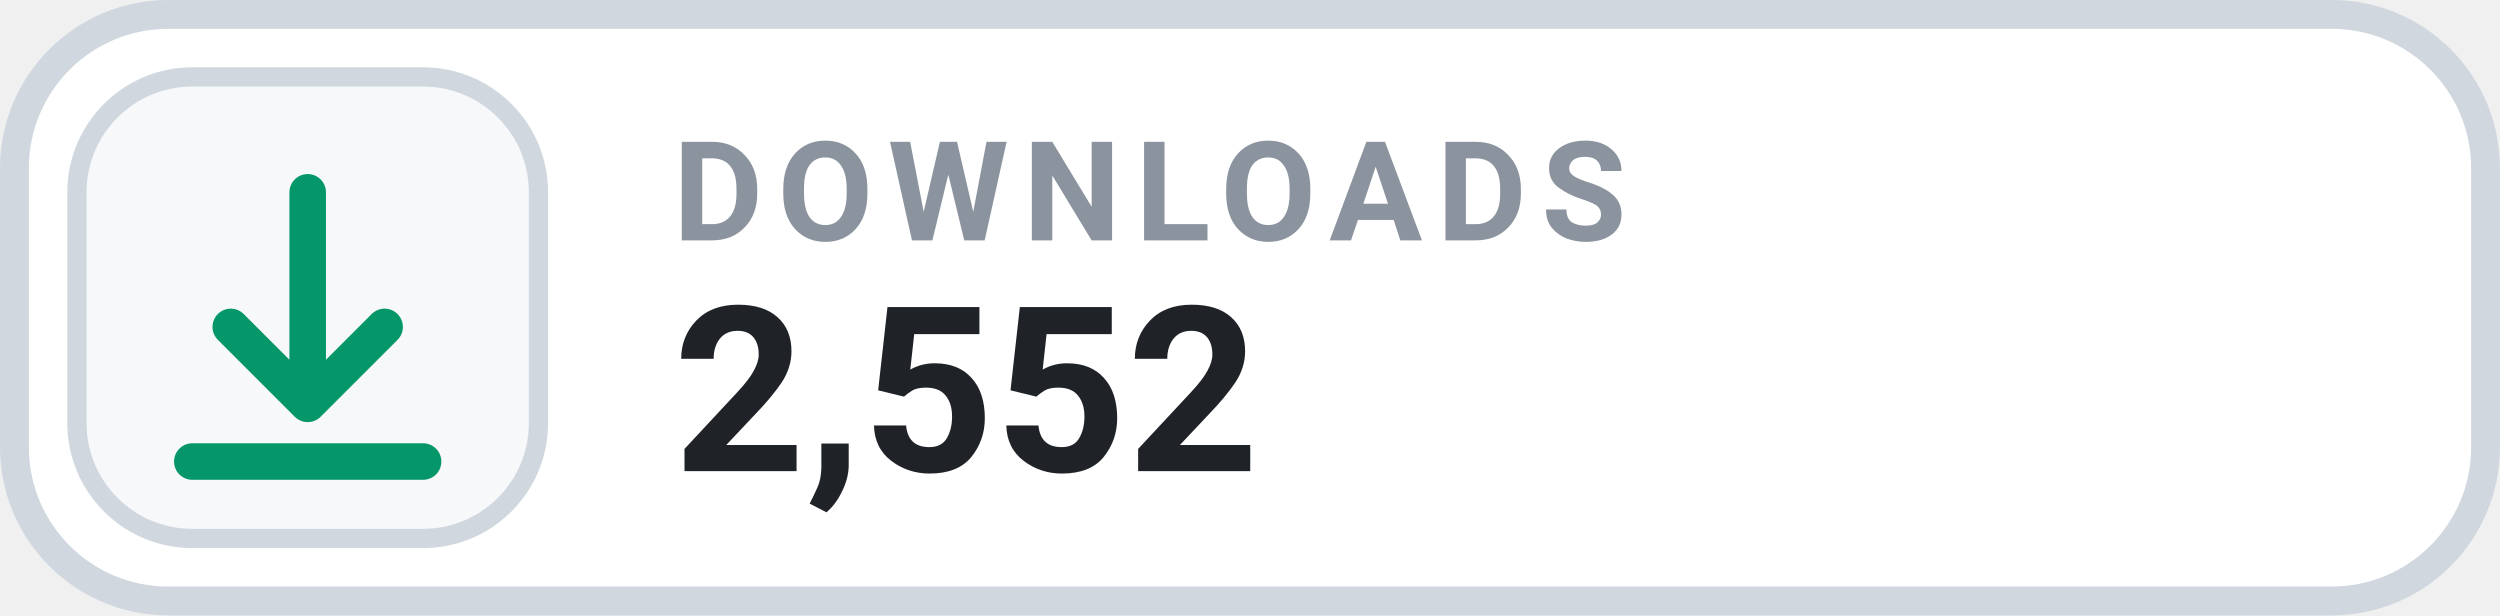
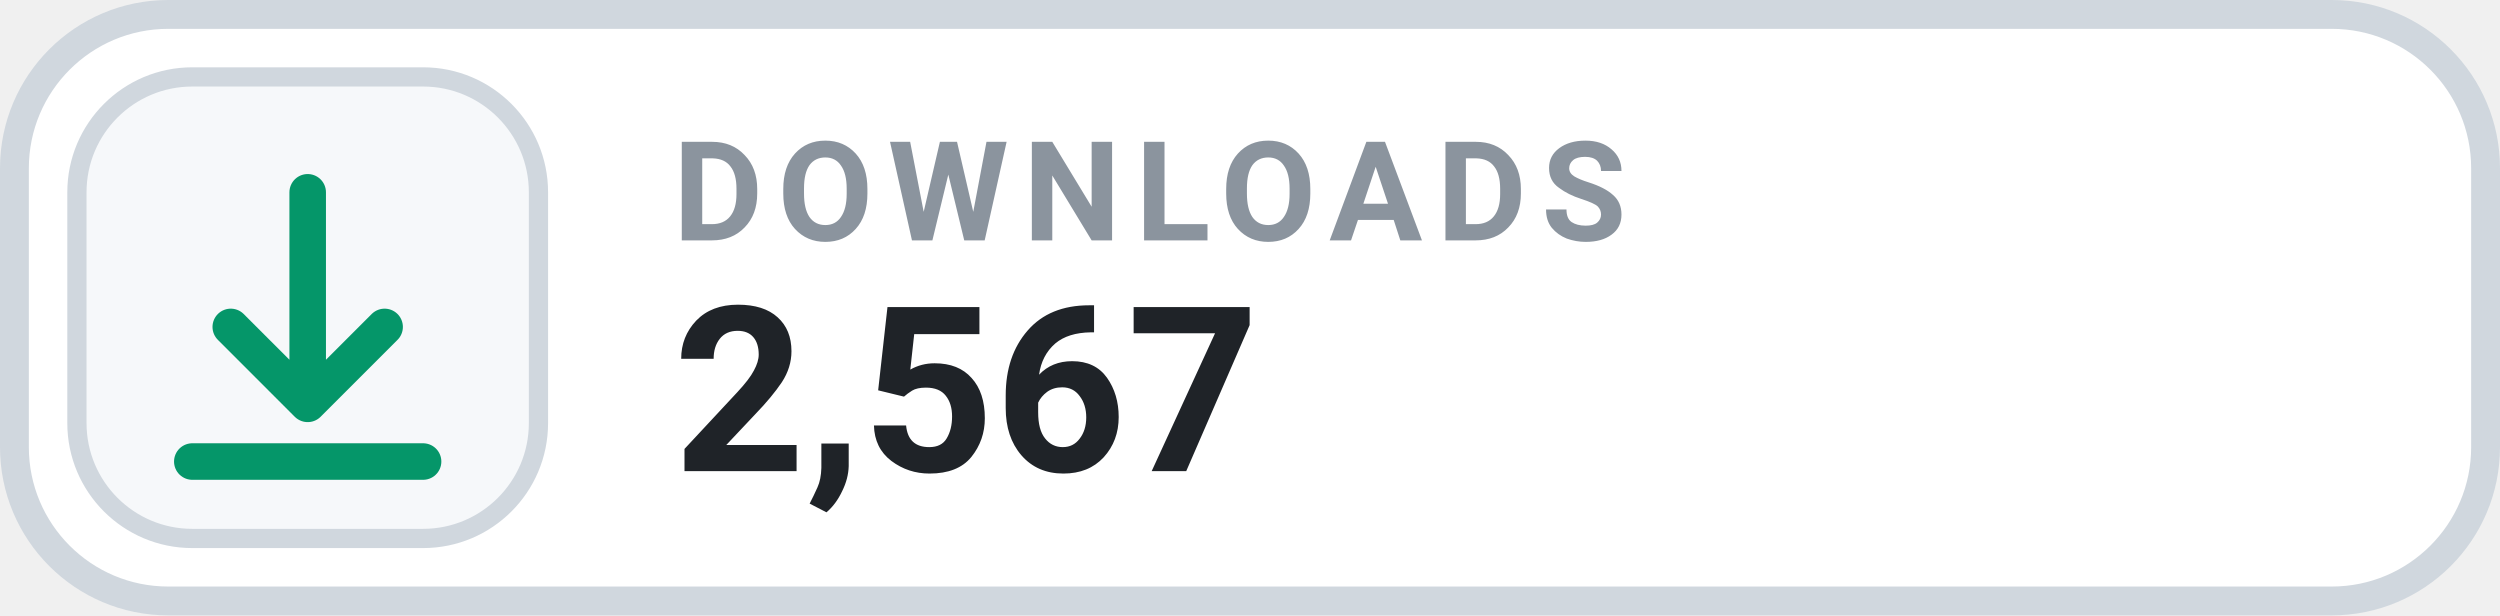
- <svg xmlns="http://www.w3.org/2000/svg" width="130" height="32" viewBox="0 0 130 32" role="img" aria-label="DOWNLOADS 2,552">
+ <svg xmlns="http://www.w3.org/2000/svg" width="130" height="32" viewBox="0 0 130 32" role="img" aria-label="DOWNLOADS 2,567">
  <rect x=".75" y=".75" width="128.5" height="30.5" rx="8" fill="#FFFFFF" stroke="#D0D7DE" stroke-width="1.5" />
  <rect x="4" y="4" width="24" height="24" rx="6" fill="#F6F8FA" stroke="#D0D7DE" stroke-width="1" />
  <g transform="translate(16 16)" style="color:#059669;">
    <path d="M0 -6 v11 m0 0 l4 -4 m-4 4 l-4 -4 M-6 8 h12" fill="none" stroke="currentColor" stroke-width="1.9" stroke-linecap="round" stroke-linejoin="round" />
  </g>
  <text x="35" y="12.5" fill="#8B949E" font-family="-apple-system,BlinkMacSystemFont,'Segoe UI',Roboto,Helvetica,Arial,sans-serif" font-size="7.2" font-weight="700" letter-spacing=".75">DOWNLOADS</text>
-   <text x="35" y="24.5" fill="#1F2328" font-family="-apple-system,BlinkMacSystemFont,'Segoe UI',Roboto,Helvetica,Arial,sans-serif" font-size="12" font-weight="700">2,552</text>
+   <text x="35" y="24.5" fill="#1F2328" font-family="-apple-system,BlinkMacSystemFont,'Segoe UI',Roboto,Helvetica,Arial,sans-serif" font-size="12" font-weight="700">2,567</text>
</svg>
